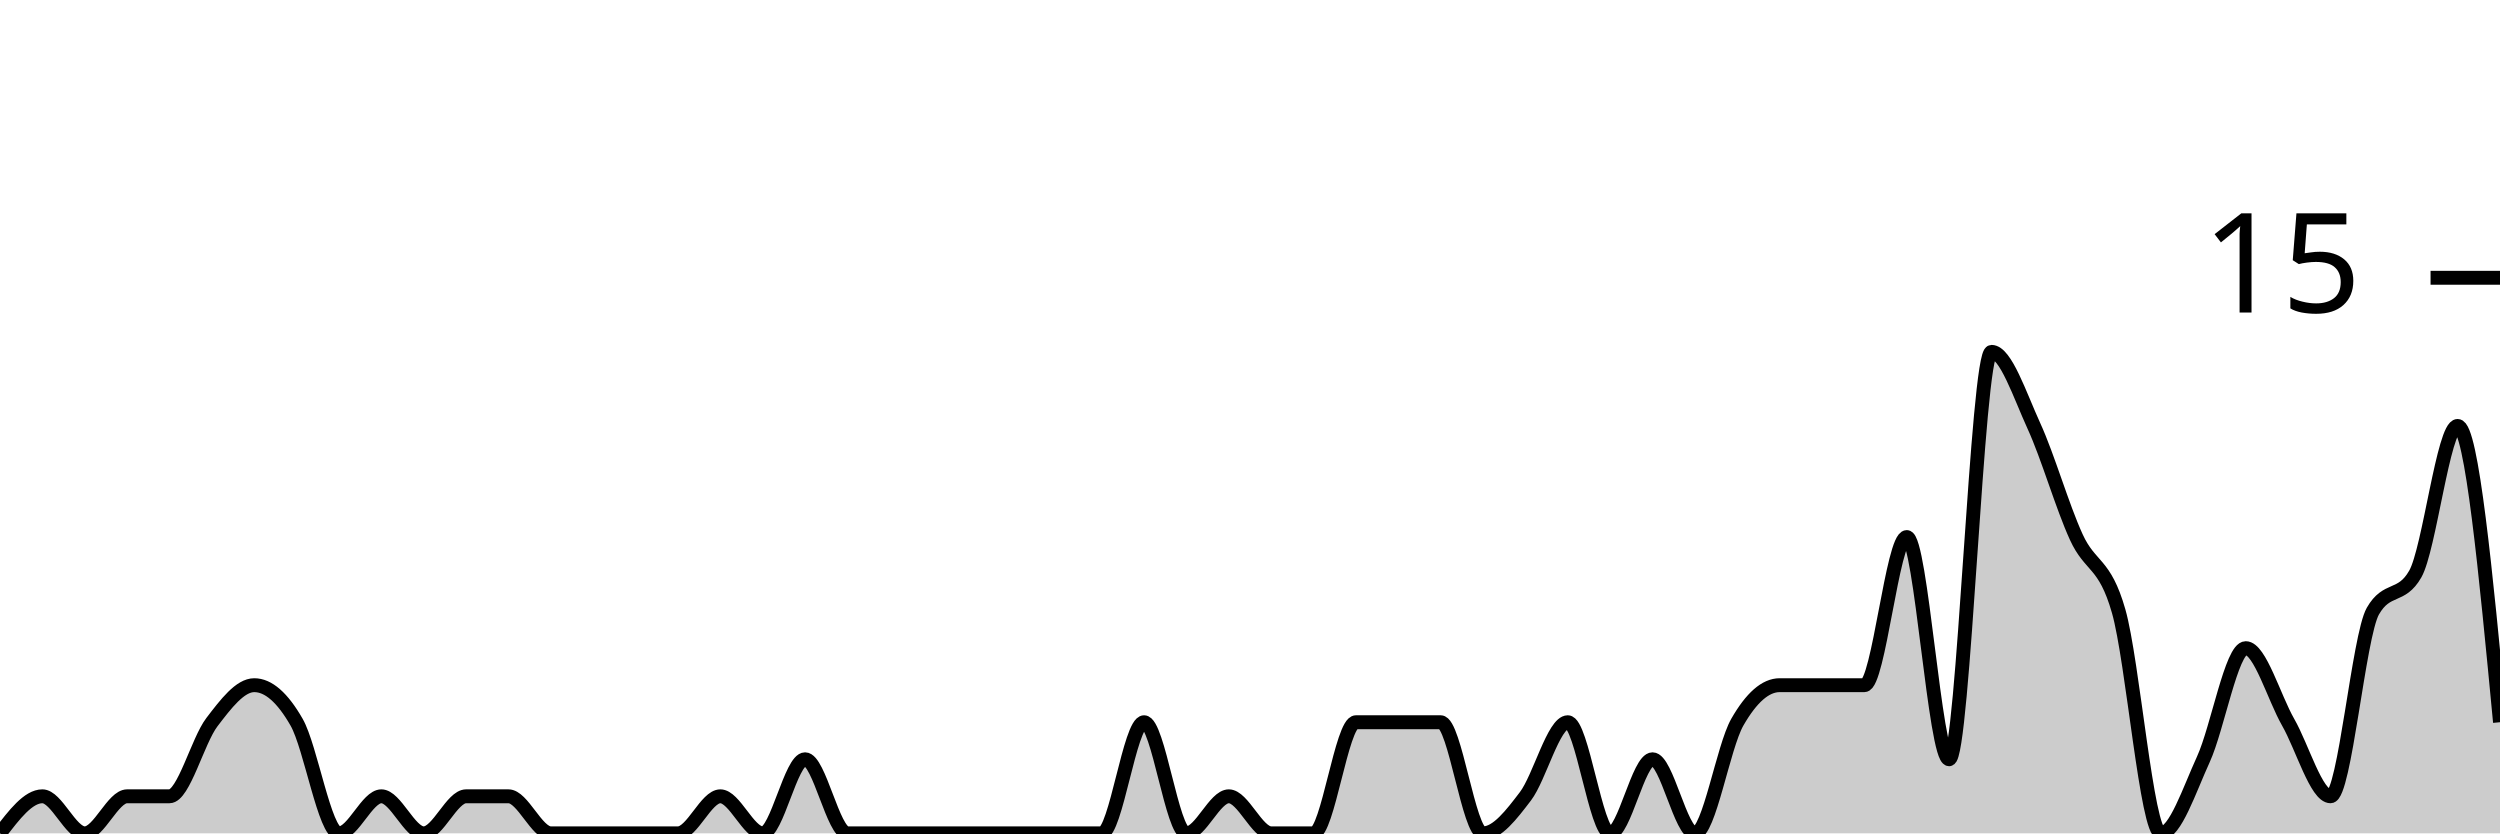
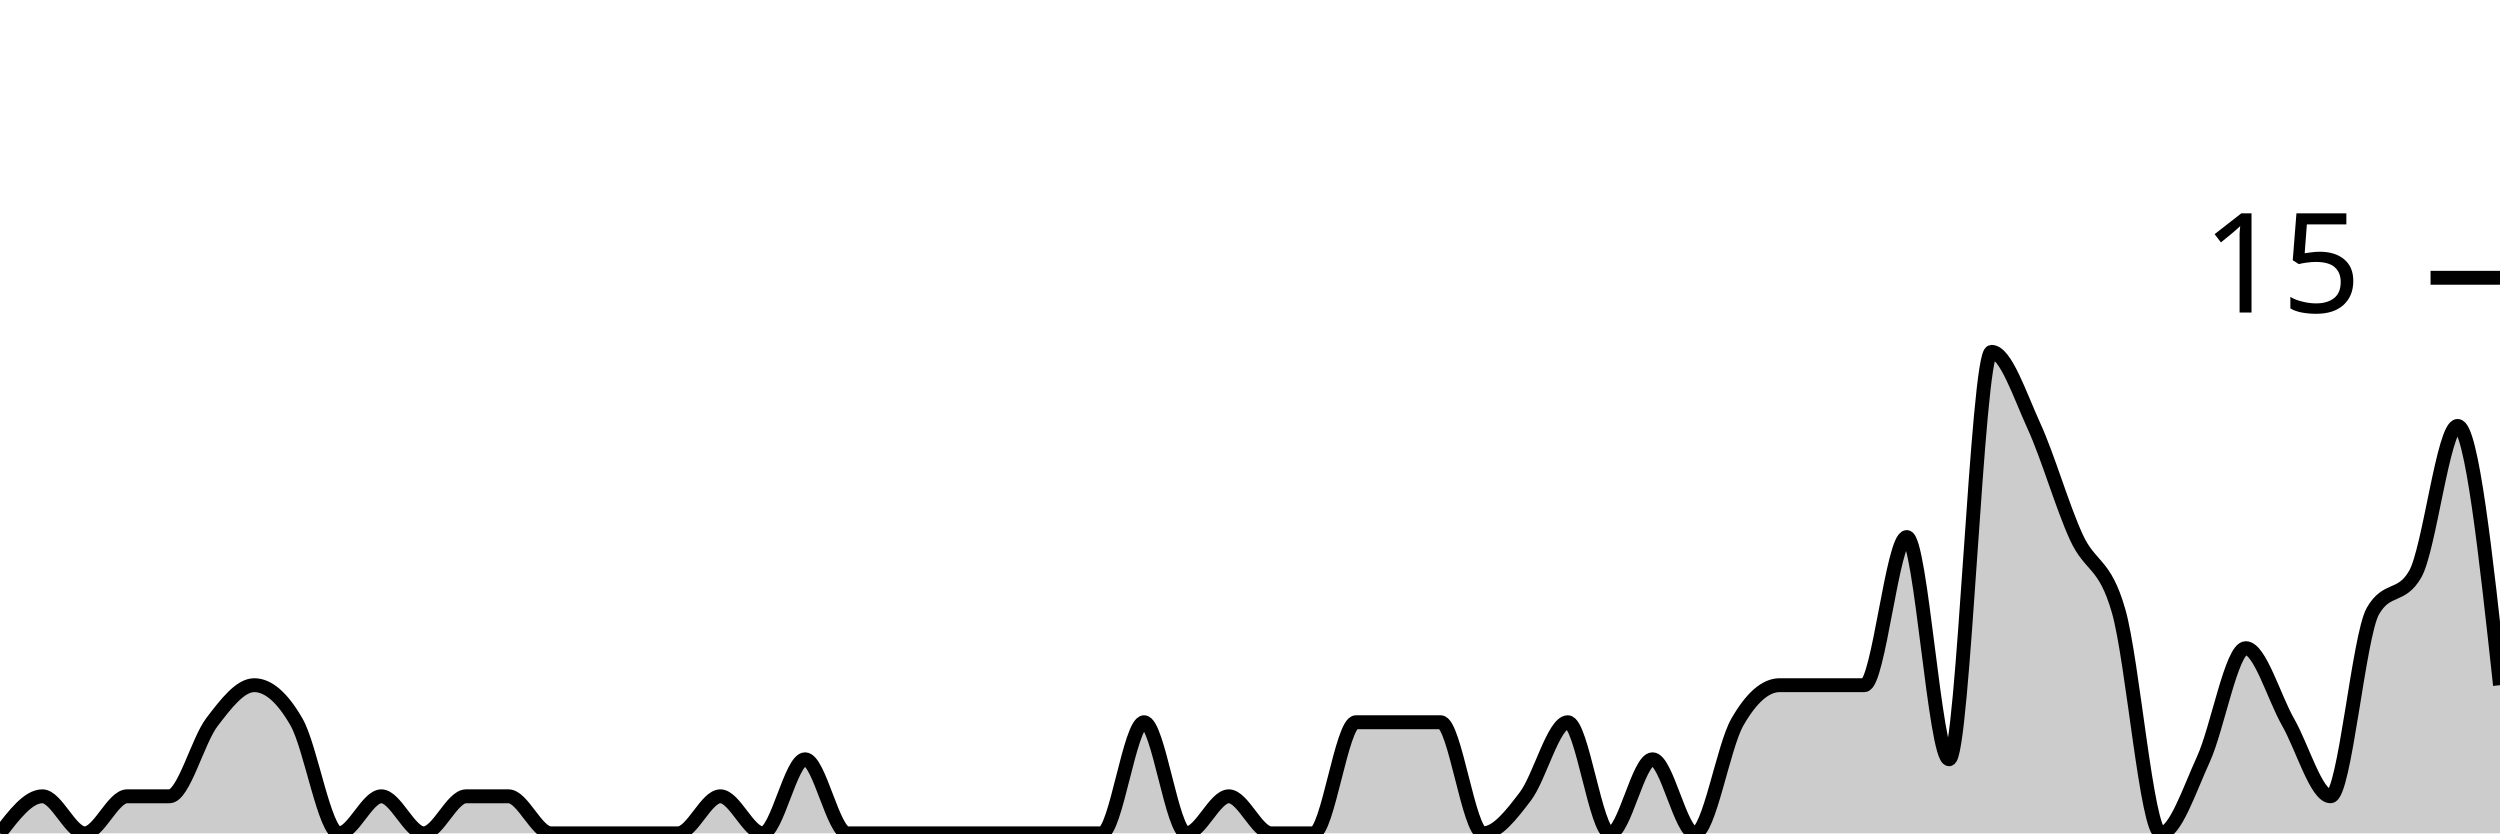
<svg xmlns="http://www.w3.org/2000/svg" viewBox="0 0 180 60">
  <g transform="translate(0,20)">
-     <path class="area" fill="rgba(0, 0, 0, 0.2)" d="M0,40C1.017,38.667,2.034,37.333,3.051,37.333C4.068,37.333,5.085,40,6.102,40C7.119,40,8.136,37.333,9.153,37.333C10.169,37.333,11.186,37.333,12.203,37.333C13.22,37.333,14.237,33.333,15.254,32C16.271,30.667,17.288,29.333,18.305,29.333C19.322,29.333,20.339,30.222,21.356,32C22.373,33.778,23.39,40,24.407,40C25.424,40,26.441,37.333,27.458,37.333C28.475,37.333,29.492,40,30.508,40C31.525,40,32.542,37.333,33.559,37.333C34.576,37.333,35.593,37.333,36.61,37.333C37.627,37.333,38.644,40,39.661,40C40.678,40,41.695,40,42.712,40C43.729,40,44.746,40,45.763,40C46.78,40,47.797,40,48.814,40C49.831,40,50.847,37.333,51.864,37.333C52.881,37.333,53.898,40,54.915,40C55.932,40,56.949,34.667,57.966,34.667C58.983,34.667,60,40,61.017,40C62.034,40,63.051,40,64.068,40C65.085,40,66.102,40,67.119,40C68.136,40,69.153,40,70.169,40C71.186,40,72.203,40,73.22,40C74.237,40,75.254,40,76.271,40C77.288,40,78.305,40,79.322,40C80.339,40,81.356,32,82.373,32C83.39,32,84.407,40,85.424,40C86.441,40,87.458,37.333,88.475,37.333C89.492,37.333,90.508,40,91.525,40C92.542,40,93.559,40,94.576,40C95.593,40,96.61,32,97.627,32C98.644,32,99.661,32,100.678,32C101.695,32,102.712,32,103.729,32C104.746,32,105.763,40,106.78,40C107.797,40,108.814,38.667,109.831,37.333C110.847,36,111.864,32,112.881,32C113.898,32,114.915,40,115.932,40C116.949,40,117.966,34.667,118.983,34.667C120,34.667,121.017,40,122.034,40C123.051,40,124.068,33.778,125.085,32C126.102,30.222,127.119,29.333,128.136,29.333C129.153,29.333,130.169,29.333,131.186,29.333C132.203,29.333,133.22,29.333,134.237,29.333C135.254,29.333,136.271,18.667,137.288,18.667C138.305,18.667,139.322,34.667,140.339,34.667C141.356,34.667,142.373,5.333,143.39,5.333C144.407,5.333,145.424,8.444,146.441,10.667C147.458,12.889,148.475,16.444,149.492,18.667C150.508,20.889,151.525,20.444,152.542,24C153.559,27.556,154.576,40,155.593,40C156.61,40,157.627,36.889,158.644,34.667C159.661,32.444,160.678,26.667,161.695,26.667C162.712,26.667,163.729,30.222,164.746,32C165.763,33.778,166.78,37.333,167.797,37.333C168.814,37.333,169.831,25.778,170.847,24C171.864,22.222,172.881,23.111,173.898,21.333C174.915,19.556,175.932,10.667,176.949,10.667C177.966,10.667,178.983,21.333,180,32L180,40C178.983,40,177.966,40,176.949,40C175.932,40,174.915,40,173.898,40C172.881,40,171.864,40,170.847,40C169.831,40,168.814,40,167.797,40C166.78,40,165.763,40,164.746,40C163.729,40,162.712,40,161.695,40C160.678,40,159.661,40,158.644,40C157.627,40,156.61,40,155.593,40C154.576,40,153.559,40,152.542,40C151.525,40,150.508,40,149.492,40C148.475,40,147.458,40,146.441,40C145.424,40,144.407,40,143.39,40C142.373,40,141.356,40,140.339,40C139.322,40,138.305,40,137.288,40C136.271,40,135.254,40,134.237,40C133.22,40,132.203,40,131.186,40C130.169,40,129.153,40,128.136,40C127.119,40,126.102,40,125.085,40C124.068,40,123.051,40,122.034,40C121.017,40,120,40,118.983,40C117.966,40,116.949,40,115.932,40C114.915,40,113.898,40,112.881,40C111.864,40,110.847,40,109.831,40C108.814,40,107.797,40,106.78,40C105.763,40,104.746,40,103.729,40C102.712,40,101.695,40,100.678,40C99.661,40,98.644,40,97.627,40C96.61,40,95.593,40,94.576,40C93.559,40,92.542,40,91.525,40C90.508,40,89.492,40,88.475,40C87.458,40,86.441,40,85.424,40C84.407,40,83.39,40,82.373,40C81.356,40,80.339,40,79.322,40C78.305,40,77.288,40,76.271,40C75.254,40,74.237,40,73.22,40C72.203,40,71.186,40,70.169,40C69.153,40,68.136,40,67.119,40C66.102,40,65.085,40,64.068,40C63.051,40,62.034,40,61.017,40C60,40,58.983,40,57.966,40C56.949,40,55.932,40,54.915,40C53.898,40,52.881,40,51.864,40C50.847,40,49.831,40,48.814,40C47.797,40,46.78,40,45.763,40C44.746,40,43.729,40,42.712,40C41.695,40,40.678,40,39.661,40C38.644,40,37.627,40,36.61,40C35.593,40,34.576,40,33.559,40C32.542,40,31.525,40,30.508,40C29.492,40,28.475,40,27.458,40C26.441,40,25.424,40,24.407,40C23.39,40,22.373,40,21.356,40C20.339,40,19.322,40,18.305,40C17.288,40,16.271,40,15.254,40C14.237,40,13.22,40,12.203,40C11.186,40,10.169,40,9.153,40C8.136,40,7.119,40,6.102,40C5.085,40,4.068,40,3.051,40C2.034,40,1.017,40,0,40Z" />
-     <path class="line" stroke="black" fill="none" d="M0,40C1.017,38.667,2.034,37.333,3.051,37.333C4.068,37.333,5.085,40,6.102,40C7.119,40,8.136,37.333,9.153,37.333C10.169,37.333,11.186,37.333,12.203,37.333C13.22,37.333,14.237,33.333,15.254,32C16.271,30.667,17.288,29.333,18.305,29.333C19.322,29.333,20.339,30.222,21.356,32C22.373,33.778,23.39,40,24.407,40C25.424,40,26.441,37.333,27.458,37.333C28.475,37.333,29.492,40,30.508,40C31.525,40,32.542,37.333,33.559,37.333C34.576,37.333,35.593,37.333,36.61,37.333C37.627,37.333,38.644,40,39.661,40C40.678,40,41.695,40,42.712,40C43.729,40,44.746,40,45.763,40C46.78,40,47.797,40,48.814,40C49.831,40,50.847,37.333,51.864,37.333C52.881,37.333,53.898,40,54.915,40C55.932,40,56.949,34.667,57.966,34.667C58.983,34.667,60,40,61.017,40C62.034,40,63.051,40,64.068,40C65.085,40,66.102,40,67.119,40C68.136,40,69.153,40,70.169,40C71.186,40,72.203,40,73.22,40C74.237,40,75.254,40,76.271,40C77.288,40,78.305,40,79.322,40C80.339,40,81.356,32,82.373,32C83.39,32,84.407,40,85.424,40C86.441,40,87.458,37.333,88.475,37.333C89.492,37.333,90.508,40,91.525,40C92.542,40,93.559,40,94.576,40C95.593,40,96.61,32,97.627,32C98.644,32,99.661,32,100.678,32C101.695,32,102.712,32,103.729,32C104.746,32,105.763,40,106.78,40C107.797,40,108.814,38.667,109.831,37.333C110.847,36,111.864,32,112.881,32C113.898,32,114.915,40,115.932,40C116.949,40,117.966,34.667,118.983,34.667C120,34.667,121.017,40,122.034,40C123.051,40,124.068,33.778,125.085,32C126.102,30.222,127.119,29.333,128.136,29.333C129.153,29.333,130.169,29.333,131.186,29.333C132.203,29.333,133.22,29.333,134.237,29.333C135.254,29.333,136.271,18.667,137.288,18.667C138.305,18.667,139.322,34.667,140.339,34.667C141.356,34.667,142.373,5.333,143.39,5.333C144.407,5.333,145.424,8.444,146.441,10.667C147.458,12.889,148.475,16.444,149.492,18.667C150.508,20.889,151.525,20.444,152.542,24C153.559,27.556,154.576,40,155.593,40C156.61,40,157.627,36.889,158.644,34.667C159.661,32.444,160.678,26.667,161.695,26.667C162.712,26.667,163.729,30.222,164.746,32C165.763,33.778,166.78,37.333,167.797,37.333C168.814,37.333,169.831,25.778,170.847,24C171.864,22.222,172.881,23.111,173.898,21.333C174.915,19.556,175.932,10.667,176.949,10.667C177.966,10.667,178.983,21.333,180,32" />
+     <path class="area" fill="rgba(0, 0, 0, 0.2)" d="M0,40C1.017,38.667,2.034,37.333,3.051,37.333C4.068,37.333,5.085,40,6.102,40C7.119,40,8.136,37.333,9.153,37.333C10.169,37.333,11.186,37.333,12.203,37.333C13.22,37.333,14.237,33.333,15.254,32C16.271,30.667,17.288,29.333,18.305,29.333C19.322,29.333,20.339,30.222,21.356,32C22.373,33.778,23.39,40,24.407,40C25.424,40,26.441,37.333,27.458,37.333C28.475,37.333,29.492,40,30.508,40C31.525,40,32.542,37.333,33.559,37.333C34.576,37.333,35.593,37.333,36.61,37.333C37.627,37.333,38.644,40,39.661,40C40.678,40,41.695,40,42.712,40C43.729,40,44.746,40,45.763,40C46.78,40,47.797,40,48.814,40C49.831,40,50.847,37.333,51.864,37.333C52.881,37.333,53.898,40,54.915,40C55.932,40,56.949,34.667,57.966,34.667C58.983,34.667,60,40,61.017,40C62.034,40,63.051,40,64.068,40C65.085,40,66.102,40,67.119,40C68.136,40,69.153,40,70.169,40C71.186,40,72.203,40,73.22,40C74.237,40,75.254,40,76.271,40C77.288,40,78.305,40,79.322,40C80.339,40,81.356,32,82.373,32C83.39,32,84.407,40,85.424,40C86.441,40,87.458,37.333,88.475,37.333C89.492,37.333,90.508,40,91.525,40C92.542,40,93.559,40,94.576,40C95.593,40,96.61,32,97.627,32C98.644,32,99.661,32,100.678,32C101.695,32,102.712,32,103.729,32C104.746,32,105.763,40,106.78,40C107.797,40,108.814,38.667,109.831,37.333C110.847,36,111.864,32,112.881,32C113.898,32,114.915,40,115.932,40C116.949,40,117.966,34.667,118.983,34.667C120,34.667,121.017,40,122.034,40C123.051,40,124.068,33.778,125.085,32C126.102,30.222,127.119,29.333,128.136,29.333C129.153,29.333,130.169,29.333,131.186,29.333C132.203,29.333,133.22,29.333,134.237,29.333C135.254,29.333,136.271,18.667,137.288,18.667C138.305,18.667,139.322,34.667,140.339,34.667C141.356,34.667,142.373,5.333,143.39,5.333C144.407,5.333,145.424,8.444,146.441,10.667C147.458,12.889,148.475,16.444,149.492,18.667C150.508,20.889,151.525,20.444,152.542,24C153.559,27.556,154.576,40,155.593,40C156.61,40,157.627,36.889,158.644,34.667C159.661,32.444,160.678,26.667,161.695,26.667C162.712,26.667,163.729,30.222,164.746,32C165.763,33.778,166.78,37.333,167.797,37.333C168.814,37.333,169.831,25.778,170.847,24C171.864,22.222,172.881,23.111,173.898,21.333C174.915,19.556,175.932,10.667,176.949,10.667C177.966,10.667,178.983,20,180,29.333L180,40C178.983,40,177.966,40,176.949,40C175.932,40,174.915,40,173.898,40C172.881,40,171.864,40,170.847,40C169.831,40,168.814,40,167.797,40C166.78,40,165.763,40,164.746,40C163.729,40,162.712,40,161.695,40C160.678,40,159.661,40,158.644,40C157.627,40,156.61,40,155.593,40C154.576,40,153.559,40,152.542,40C151.525,40,150.508,40,149.492,40C148.475,40,147.458,40,146.441,40C145.424,40,144.407,40,143.39,40C142.373,40,141.356,40,140.339,40C139.322,40,138.305,40,137.288,40C136.271,40,135.254,40,134.237,40C133.22,40,132.203,40,131.186,40C130.169,40,129.153,40,128.136,40C127.119,40,126.102,40,125.085,40C124.068,40,123.051,40,122.034,40C121.017,40,120,40,118.983,40C117.966,40,116.949,40,115.932,40C114.915,40,113.898,40,112.881,40C111.864,40,110.847,40,109.831,40C108.814,40,107.797,40,106.78,40C105.763,40,104.746,40,103.729,40C102.712,40,101.695,40,100.678,40C99.661,40,98.644,40,97.627,40C96.61,40,95.593,40,94.576,40C93.559,40,92.542,40,91.525,40C90.508,40,89.492,40,88.475,40C87.458,40,86.441,40,85.424,40C84.407,40,83.39,40,82.373,40C81.356,40,80.339,40,79.322,40C78.305,40,77.288,40,76.271,40C75.254,40,74.237,40,73.22,40C72.203,40,71.186,40,70.169,40C69.153,40,68.136,40,67.119,40C66.102,40,65.085,40,64.068,40C63.051,40,62.034,40,61.017,40C60,40,58.983,40,57.966,40C56.949,40,55.932,40,54.915,40C53.898,40,52.881,40,51.864,40C50.847,40,49.831,40,48.814,40C47.797,40,46.78,40,45.763,40C44.746,40,43.729,40,42.712,40C41.695,40,40.678,40,39.661,40C38.644,40,37.627,40,36.61,40C35.593,40,34.576,40,33.559,40C32.542,40,31.525,40,30.508,40C29.492,40,28.475,40,27.458,40C26.441,40,25.424,40,24.407,40C23.39,40,22.373,40,21.356,40C20.339,40,19.322,40,18.305,40C17.288,40,16.271,40,15.254,40C14.237,40,13.22,40,12.203,40C11.186,40,10.169,40,9.153,40C8.136,40,7.119,40,6.102,40C5.085,40,4.068,40,3.051,40C2.034,40,1.017,40,0,40Z" />
+     <path class="line" stroke="black" fill="none" d="M0,40C1.017,38.667,2.034,37.333,3.051,37.333C4.068,37.333,5.085,40,6.102,40C7.119,40,8.136,37.333,9.153,37.333C10.169,37.333,11.186,37.333,12.203,37.333C13.22,37.333,14.237,33.333,15.254,32C16.271,30.667,17.288,29.333,18.305,29.333C19.322,29.333,20.339,30.222,21.356,32C22.373,33.778,23.39,40,24.407,40C25.424,40,26.441,37.333,27.458,37.333C28.475,37.333,29.492,40,30.508,40C31.525,40,32.542,37.333,33.559,37.333C34.576,37.333,35.593,37.333,36.61,37.333C37.627,37.333,38.644,40,39.661,40C40.678,40,41.695,40,42.712,40C43.729,40,44.746,40,45.763,40C46.78,40,47.797,40,48.814,40C49.831,40,50.847,37.333,51.864,37.333C52.881,37.333,53.898,40,54.915,40C55.932,40,56.949,34.667,57.966,34.667C58.983,34.667,60,40,61.017,40C62.034,40,63.051,40,64.068,40C65.085,40,66.102,40,67.119,40C68.136,40,69.153,40,70.169,40C71.186,40,72.203,40,73.22,40C74.237,40,75.254,40,76.271,40C77.288,40,78.305,40,79.322,40C80.339,40,81.356,32,82.373,32C83.39,32,84.407,40,85.424,40C86.441,40,87.458,37.333,88.475,37.333C89.492,37.333,90.508,40,91.525,40C92.542,40,93.559,40,94.576,40C95.593,40,96.61,32,97.627,32C98.644,32,99.661,32,100.678,32C101.695,32,102.712,32,103.729,32C104.746,32,105.763,40,106.78,40C107.797,40,108.814,38.667,109.831,37.333C110.847,36,111.864,32,112.881,32C113.898,32,114.915,40,115.932,40C116.949,40,117.966,34.667,118.983,34.667C120,34.667,121.017,40,122.034,40C123.051,40,124.068,33.778,125.085,32C126.102,30.222,127.119,29.333,128.136,29.333C129.153,29.333,130.169,29.333,131.186,29.333C132.203,29.333,133.22,29.333,134.237,29.333C135.254,29.333,136.271,18.667,137.288,18.667C138.305,18.667,139.322,34.667,140.339,34.667C141.356,34.667,142.373,5.333,143.39,5.333C144.407,5.333,145.424,8.444,146.441,10.667C147.458,12.889,148.475,16.444,149.492,18.667C150.508,20.889,151.525,20.444,152.542,24C153.559,27.556,154.576,40,155.593,40C156.61,40,157.627,36.889,158.644,34.667C159.661,32.444,160.678,26.667,161.695,26.667C162.712,26.667,163.729,30.222,164.746,32C165.763,33.778,166.78,37.333,167.797,37.333C168.814,37.333,169.831,25.778,170.847,24C171.864,22.222,172.881,23.111,173.898,21.333C174.915,19.556,175.932,10.667,176.949,10.667C177.966,10.667,178.983,20,180,29.333" />
    <path class="axis-ceiling" stroke-width="1" stroke="black" fill="none" d="M175,0L180,0" />
    <text class="axis-ceiling-label" font-family="sans-serif" text-anchor="end" font-size="10px" x="170" y="2.5">15</text>
  </g>
</svg>
